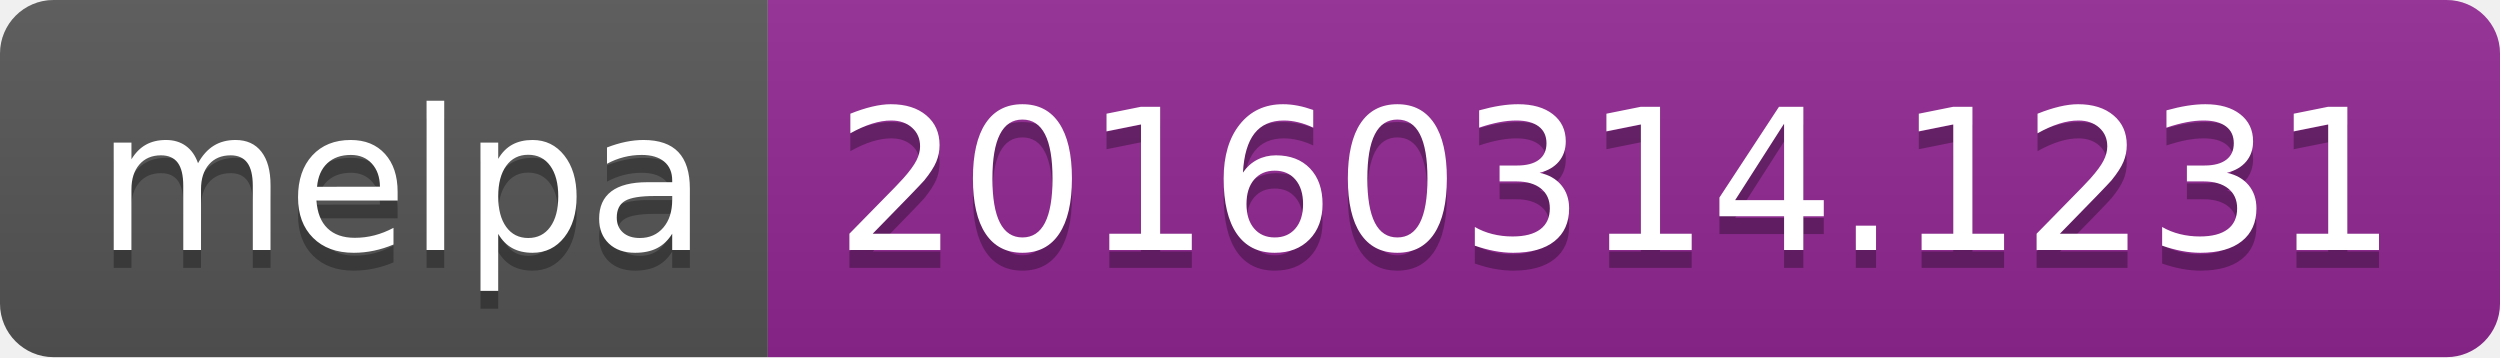
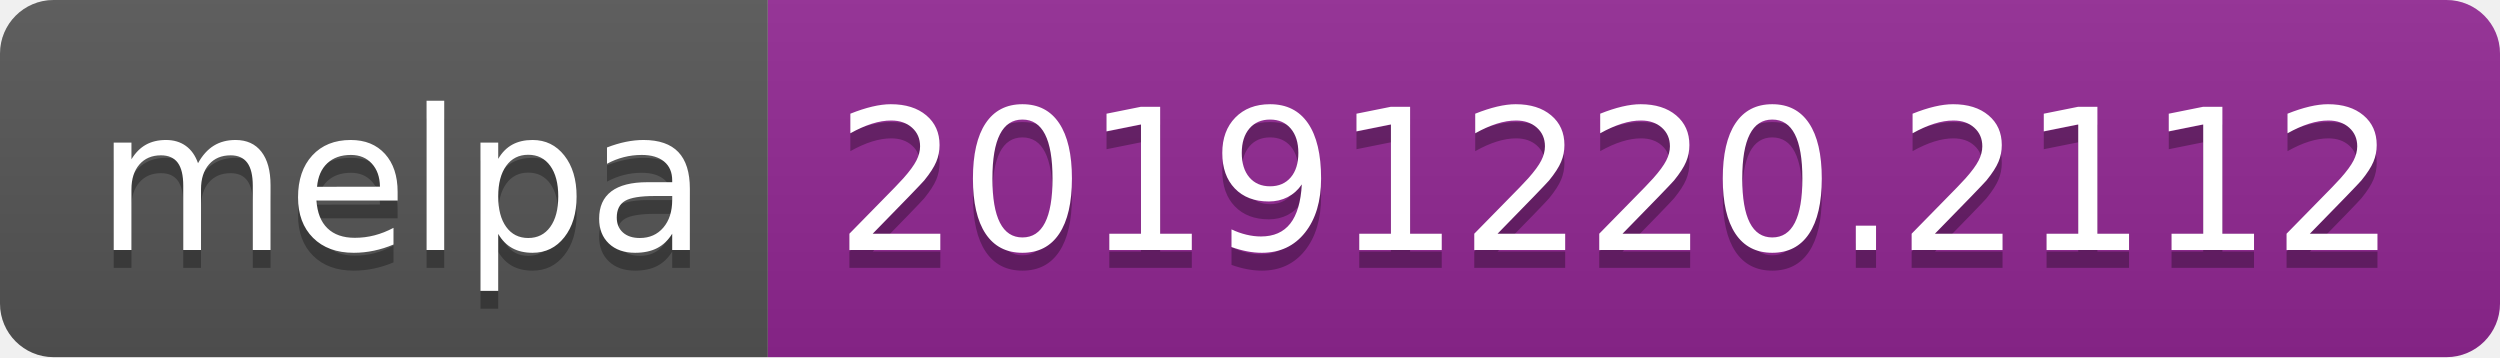
<svg xmlns="http://www.w3.org/2000/svg" width="140" height="20">
  <linearGradient id="b" x2="0" y2="100%">
    <stop offset="0" stop-color="#bbb" stop-opacity=".1" />
    <stop offset="1" stop-opacity=".1" />
  </linearGradient>
  <clipPath id="a">
    <rect width="140" height="20" rx="3" fill="#fff" />
  </clipPath>
  <g clip-path="url(#a)">
    <path fill="#555" d="M0 0h43v20H0z" />
    <path fill="#922793" d="M43 0h97v20H43z" />
    <path fill="url(#b)" d="M0 0h140v20H0z" />
  </g>
  <g fill="#fff" text-anchor="middle" font-family="DejaVu Sans,Verdana,Geneva,sans-serif" font-size="110">
    <text x="225" y="150" fill="#010101" fill-opacity=".3" transform="scale(.1)" textLength="330">melpa</text>
    <text x="225" y="140" transform="scale(.1)" textLength="330">melpa</text>
-     <text x="905" y="150" fill="#010101" fill-opacity=".3" transform="scale(.1)" textLength="870">20160314.1231</text>
-     <text x="905" y="140" transform="scale(.1)" textLength="870">20160314.1231</text>
+     <text x="905" y="150" fill="#010101" fill-opacity=".3" transform="scale(.1)" textLength="870">20191220.2112</text>
+     <text x="905" y="140" transform="scale(.1)" textLength="870">20191220.2112</text>
  </g>
</svg>
